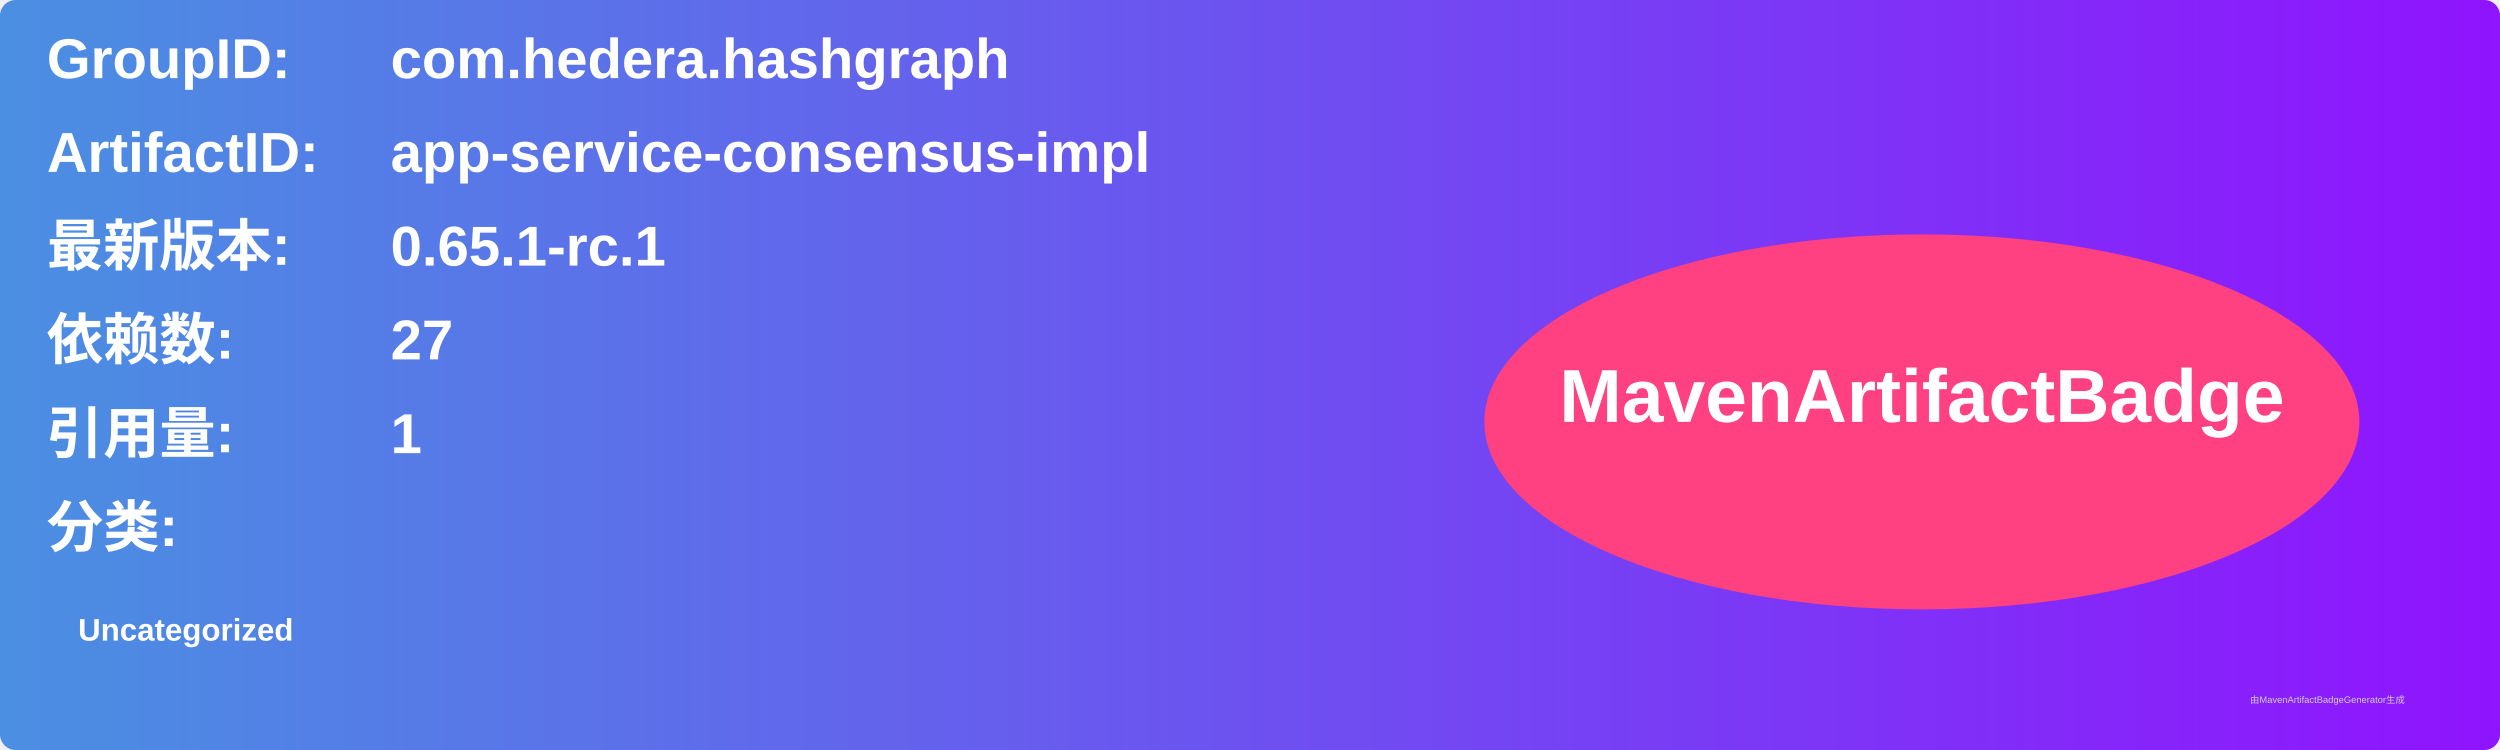
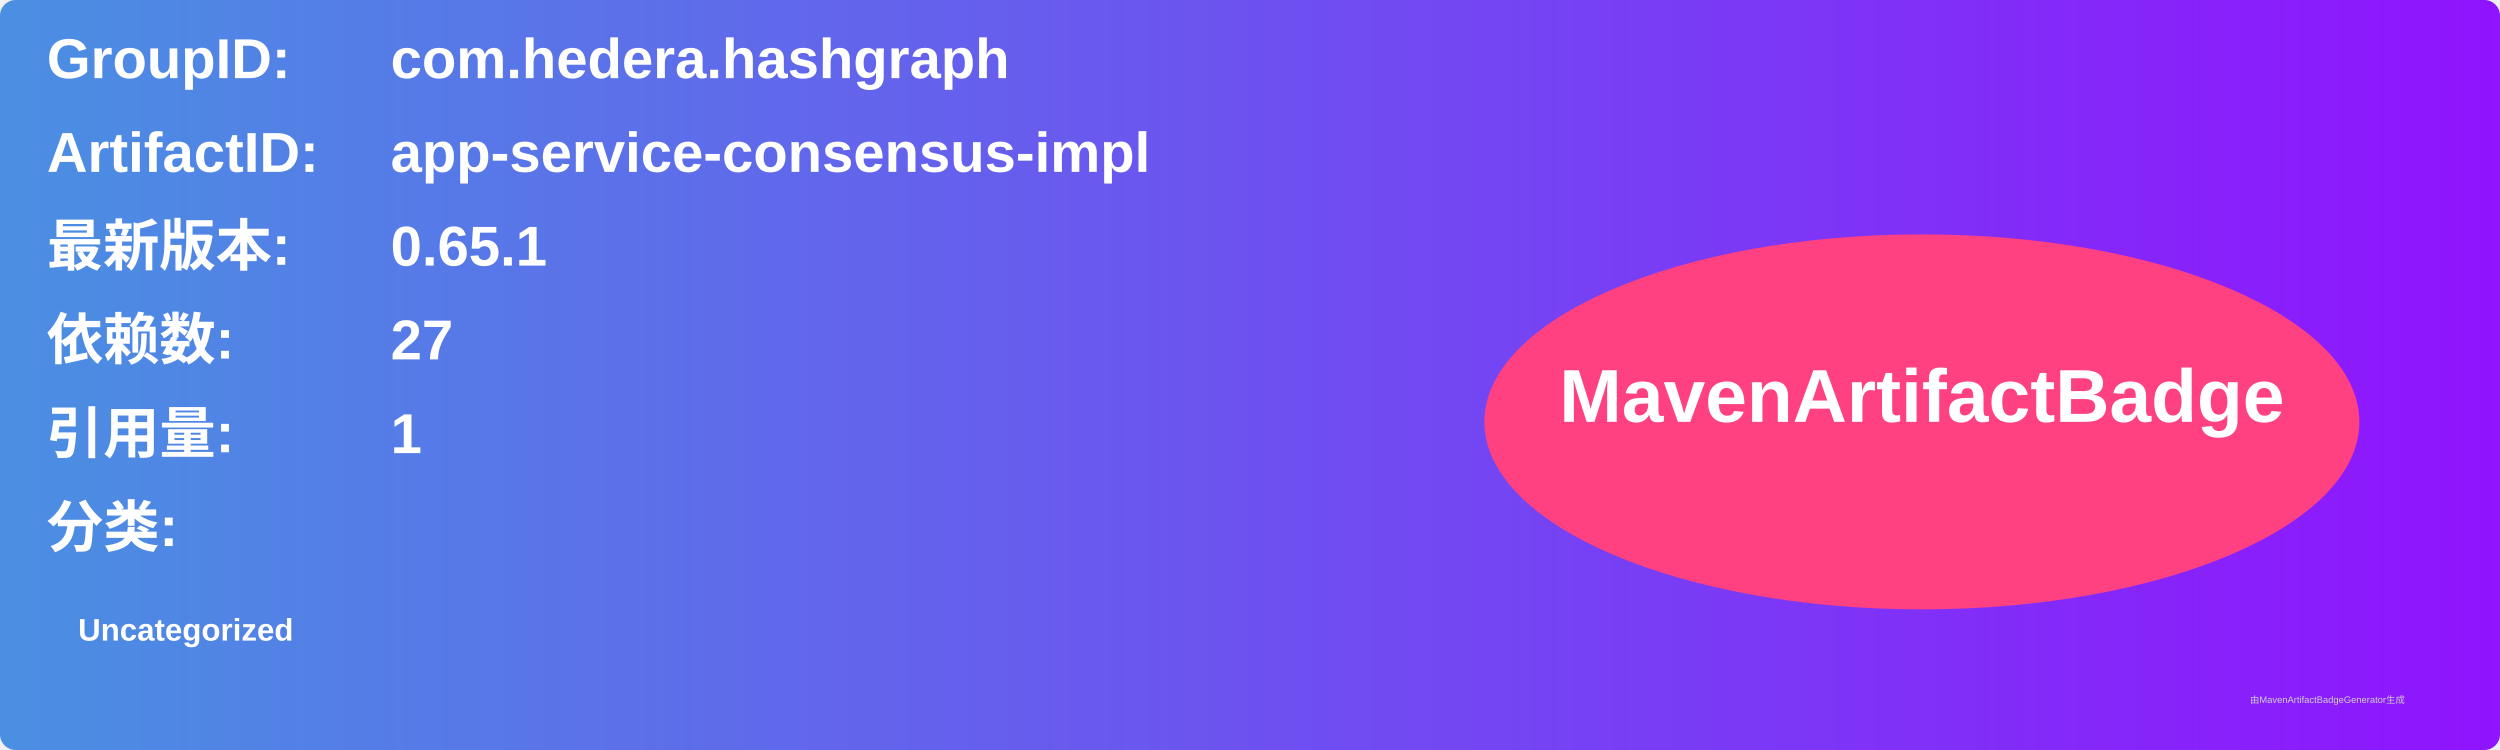
<svg xmlns="http://www.w3.org/2000/svg" width="800" height="240" viewBox="0 0 800 240">
  <linearGradient id="grad" x1="0%" y1="0%" x2="100%" y2="0%">
    <stop offset="0%" stop-color="#4a90e2" />
    <stop offset="100%" stop-color="#9013fe" />
  </linearGradient>
  <rect width="100%" height="100%" rx="5" ry="5" fill="url(#grad)" />
  <g transform="translate(15, 15)">
    <text x="0" y="10" font-family="Arial" font-size="18" fill="white" font-weight="bold" width="260">GroupID:</text>
    <text x="110" y="10" font-family="Arial" font-size="18" fill="white" font-weight="bold" width="460">com.hedera.hashgraph</text>
    <text x="0" y="40" font-family="Arial" font-size="18" fill="white" font-weight="bold" width="260">ArtifactID:</text>
    <text x="110" y="40" font-family="Arial" font-size="18" fill="white" font-weight="bold" width="460">app-service-consensus-impl</text>
    <text x="0" y="70" font-family="Arial" font-size="18" fill="white" font-weight="bold">最新版本:</text>
    <text x="110" y="70" font-family="Arial" font-size="18" fill="white" font-weight="bold">
-       <tspan font-weight="bold">0.65.1-rc.1</tspan>
+       <tspan font-weight="bold">0.65.1</tspan>
    </text>
    <text x="0" y="100" font-family="Arial" font-size="18" fill="white" font-weight="bold">依赖数: </text>
    <text x="110" y="100" font-family="Arial" font-size="18" fill="white">
      <tspan font-weight="bold">27</tspan>
    </text>
    <text x="0" y="130" font-family="Arial" font-size="18" fill="white" font-weight="bold">引用量: </text>
    <text x="110" y="130" font-family="Arial" font-size="18" fill="white">
      <tspan font-weight="bold">1</tspan>
    </text>
    <text x="0" y="160" font-family="Arial" font-size="18" fill="white" font-weight="bold">分类:</text>
    <text x="10" y="190" font-family="Arial" font-size="10" fill="white">
      <tspan font-weight="bold">Uncategorized</tspan>
    </text>
    <ellipse cx="600" cy="120" rx="140" ry="60" fill="#ff4081" />
    <text x="600" y="120" text-anchor="middle" font-family="Arial" font-size="24" fill="white" font-weight="bold">MavenArtifactBadge</text>
  </g>
  <text x="720" y="225" font-family="Arial" font-size="3" fill="#d0d0d0">由MavenArtifactBadgeGenerator生成</text>
</svg>
